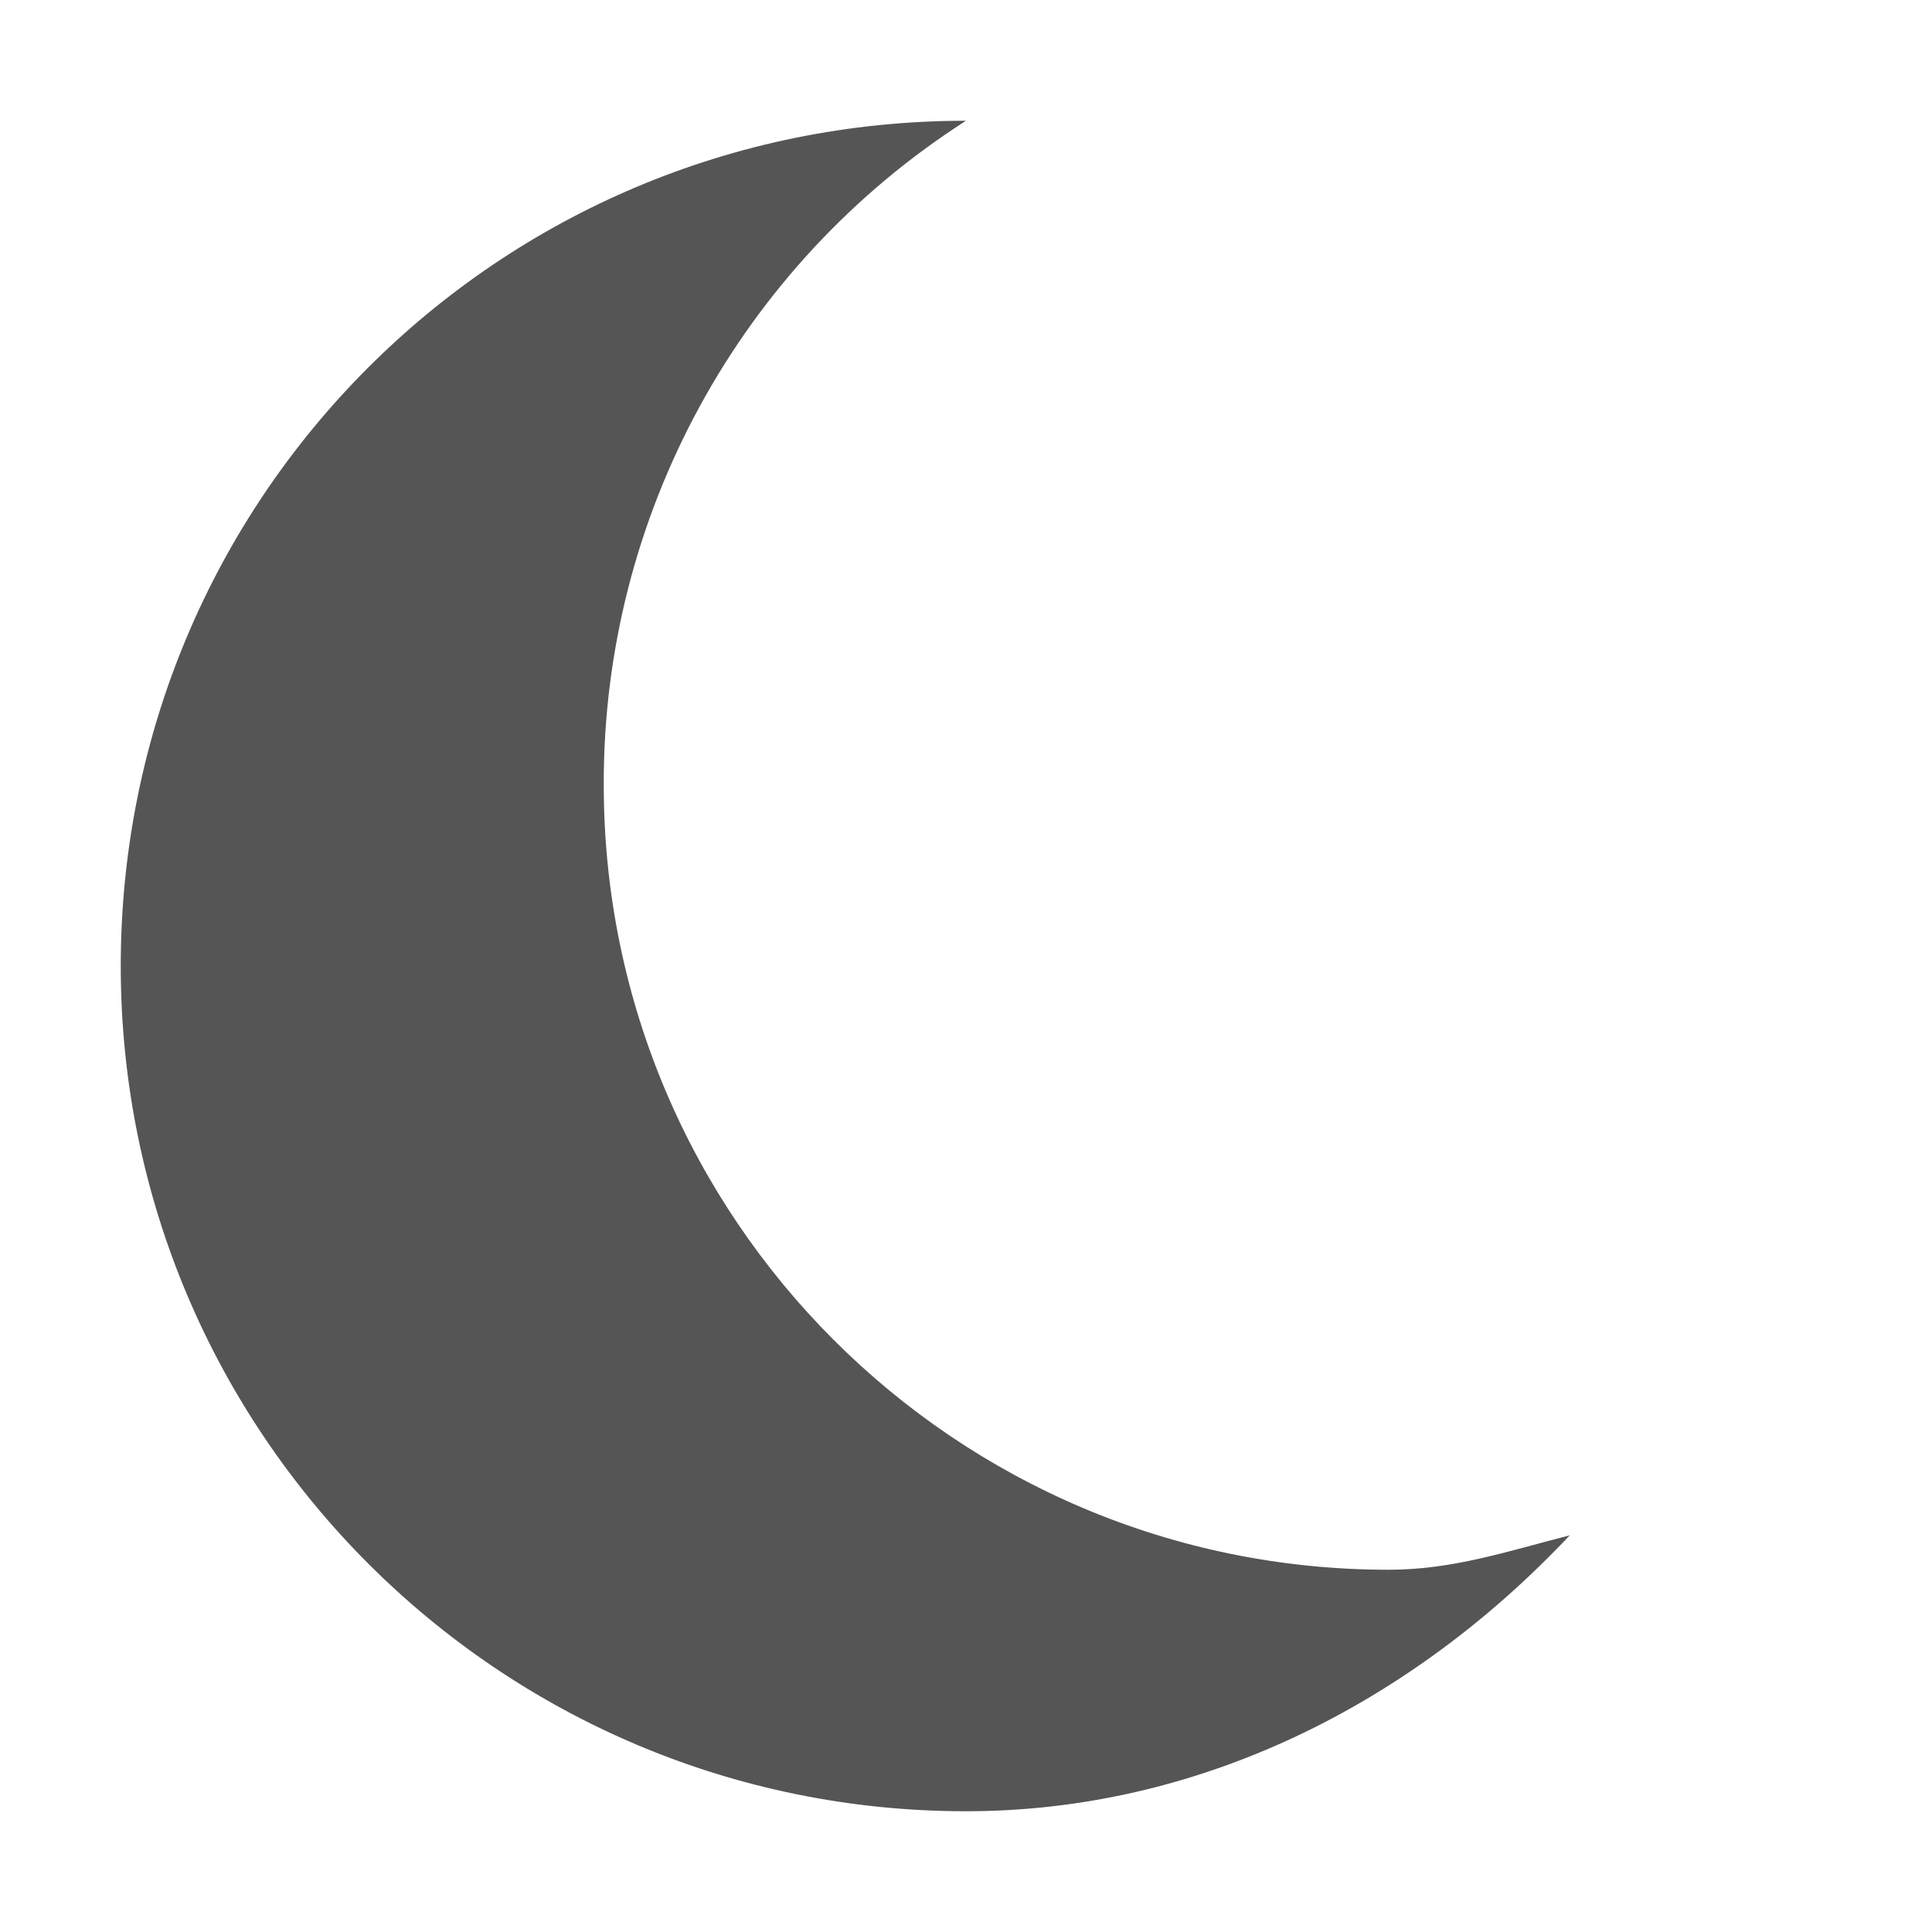
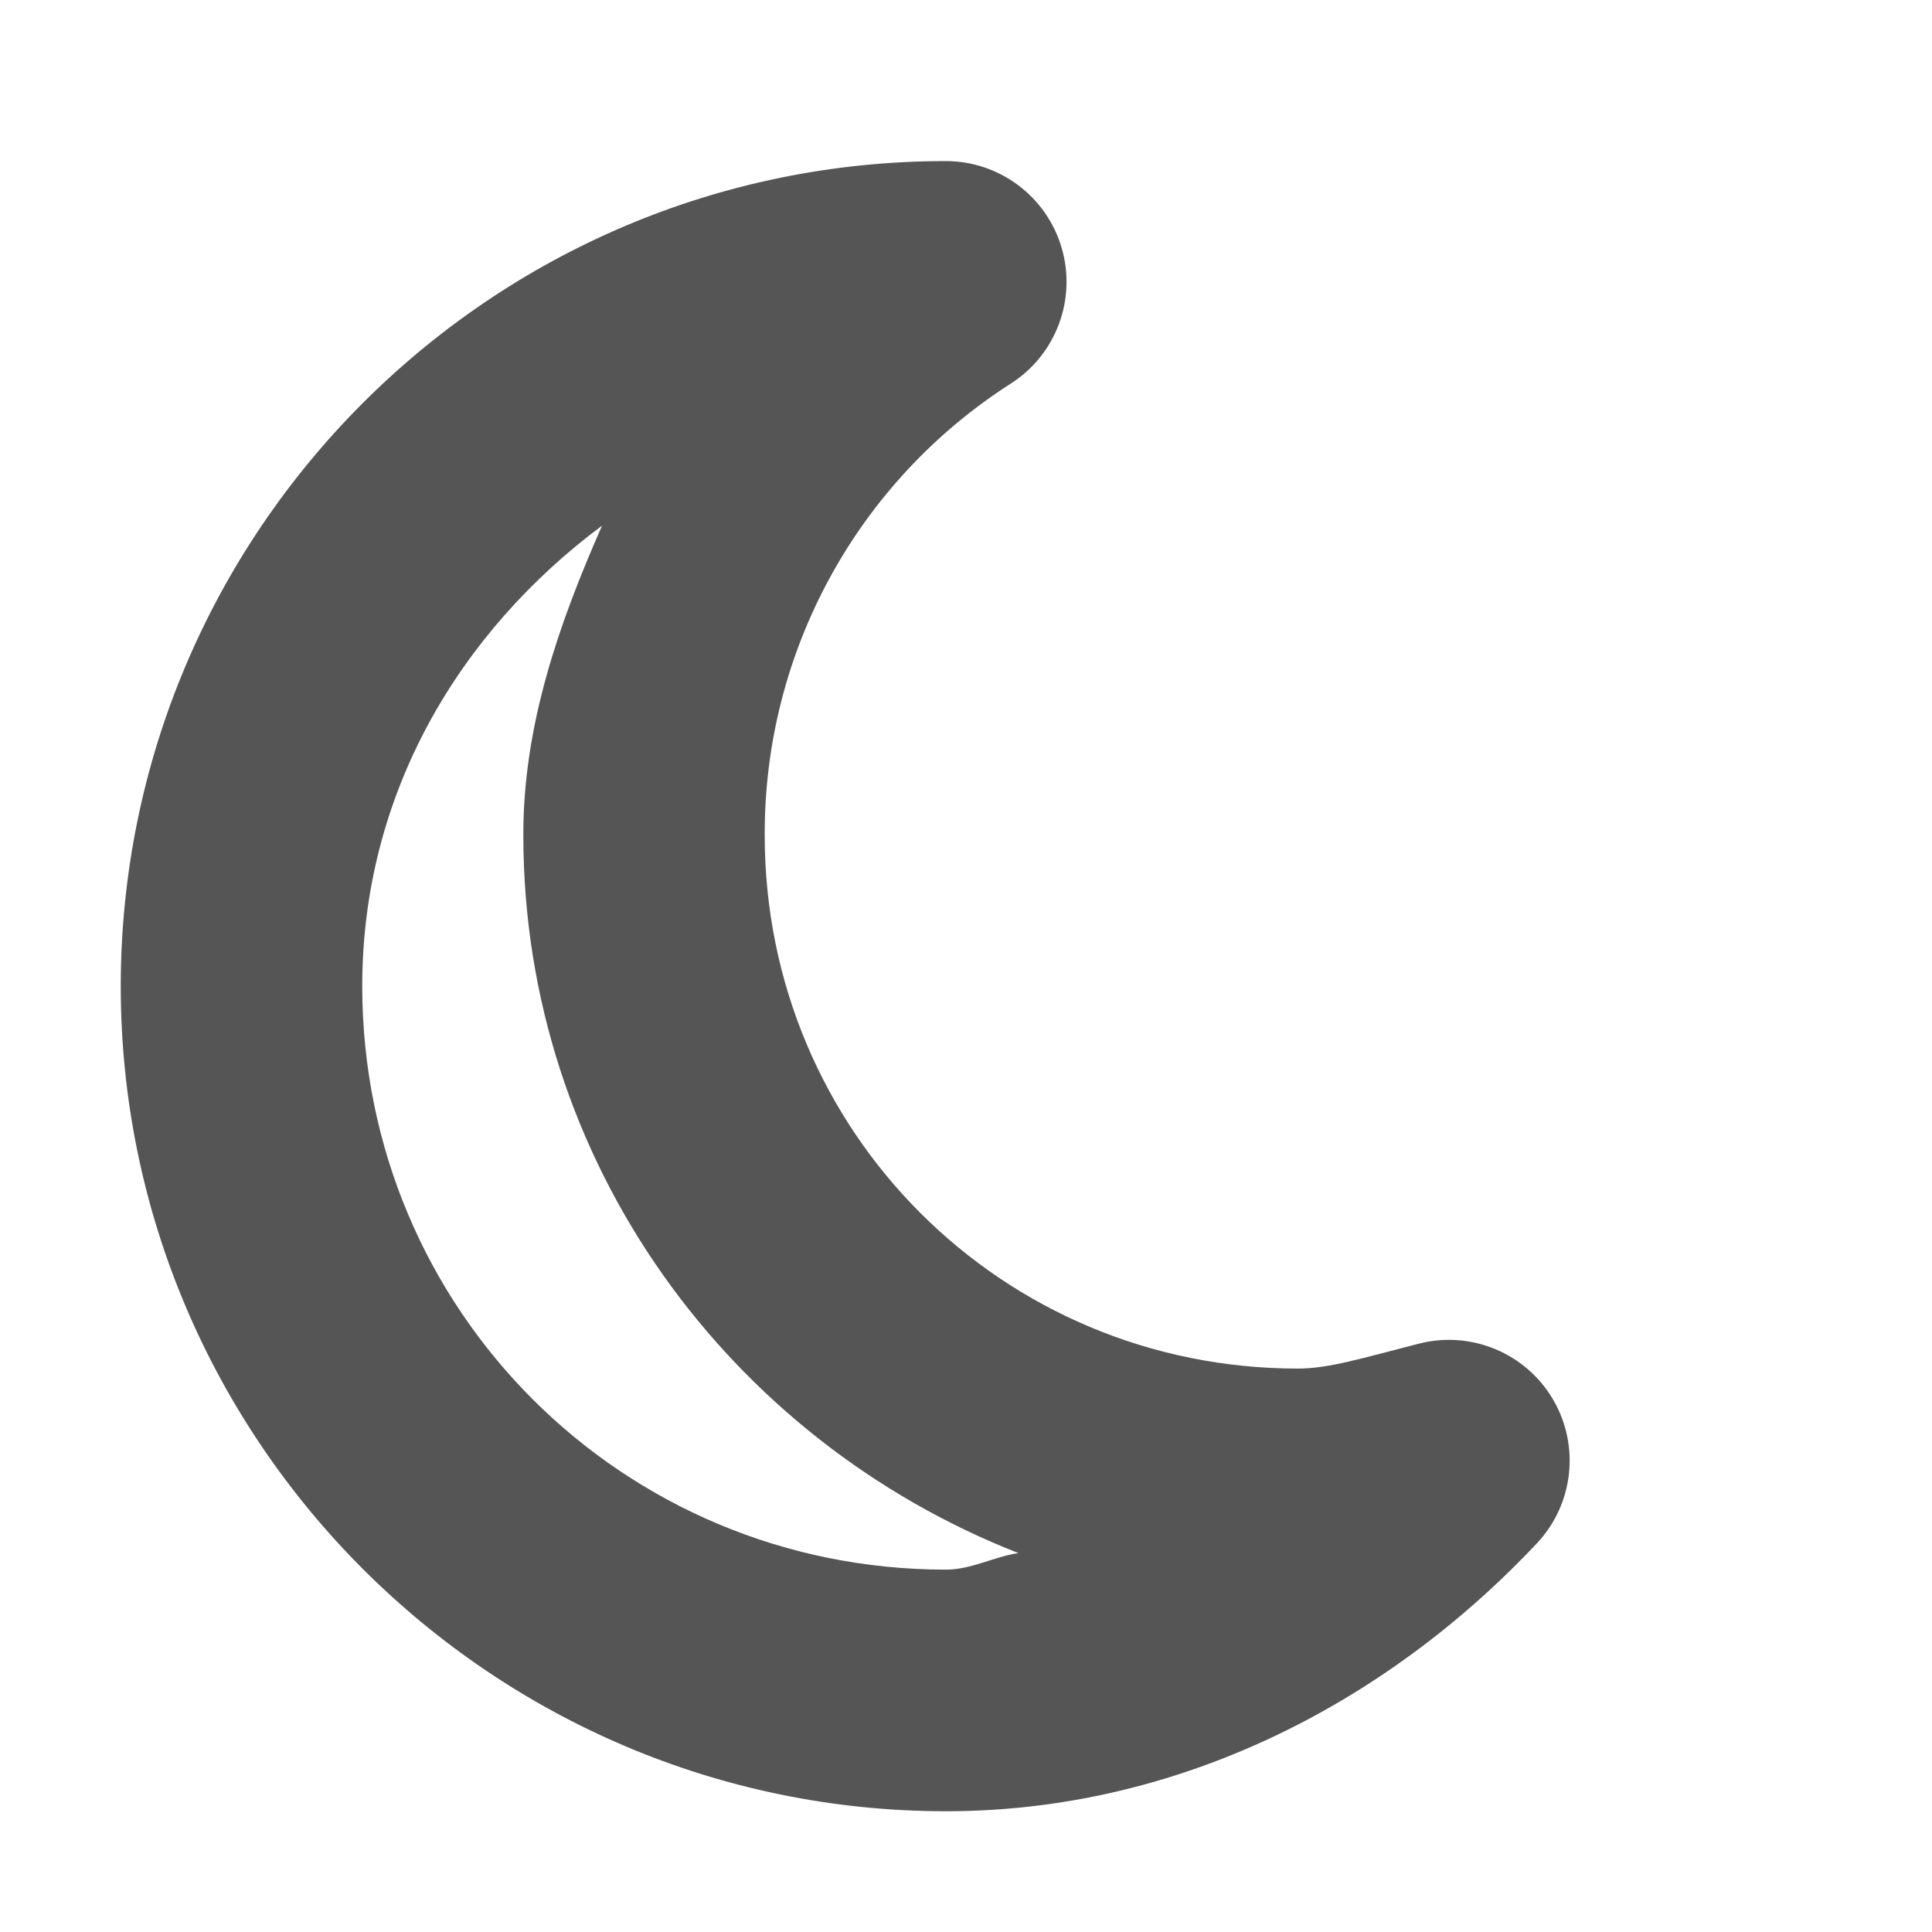
- <svg xmlns="http://www.w3.org/2000/svg" width="16" height="16">
-   <path d="M1 8a7 7 0 0 0 7 7c1.925 0 3.68-.883 5-2.285-.518.132-.966.285-1.5.285A6.5 6.5 0 0 1 5 6.5 6.51 6.51 0 0 1 8 1C4.114 1 1 4.134 1 8z" fill="#555555" />
+ <svg xmlns="http://www.w3.org/2000/svg" width="16" height="16" version="1.1">
+   <path d="m7.834 1.334c-3.776 0-6.834 3.075-6.834 6.834-2.6e-7 3.762 3.072 6.832 6.834 6.832 1.91 0 3.635-0.881 4.894-2.219a1 1 0 0 0-0.975-1.654c-0.477 0.122-0.75 0.207-1.004 0.207-2.451 0-4.416-1.965-4.416-4.416a1 1 0 0 0 0-0.004c-0.004-1.514 0.764-2.922 2.039-3.738a1 1 0 0 0-0.539-1.842zm-2.848 3.019c-0.356 0.808-0.654 1.655-0.652 2.564 0 2.711 1.712 5.009 4.1 5.945-0.204 0.03-0.39 0.137-0.6 0.137-2.681 0-4.834-2.151-4.834-4.832 0-1.597 0.807-2.936 1.986-3.814z" color="#000000" fill="#555555" stroke-linecap="round" stroke-linejoin="round" style="-inkscape-stroke:none" />
</svg>
